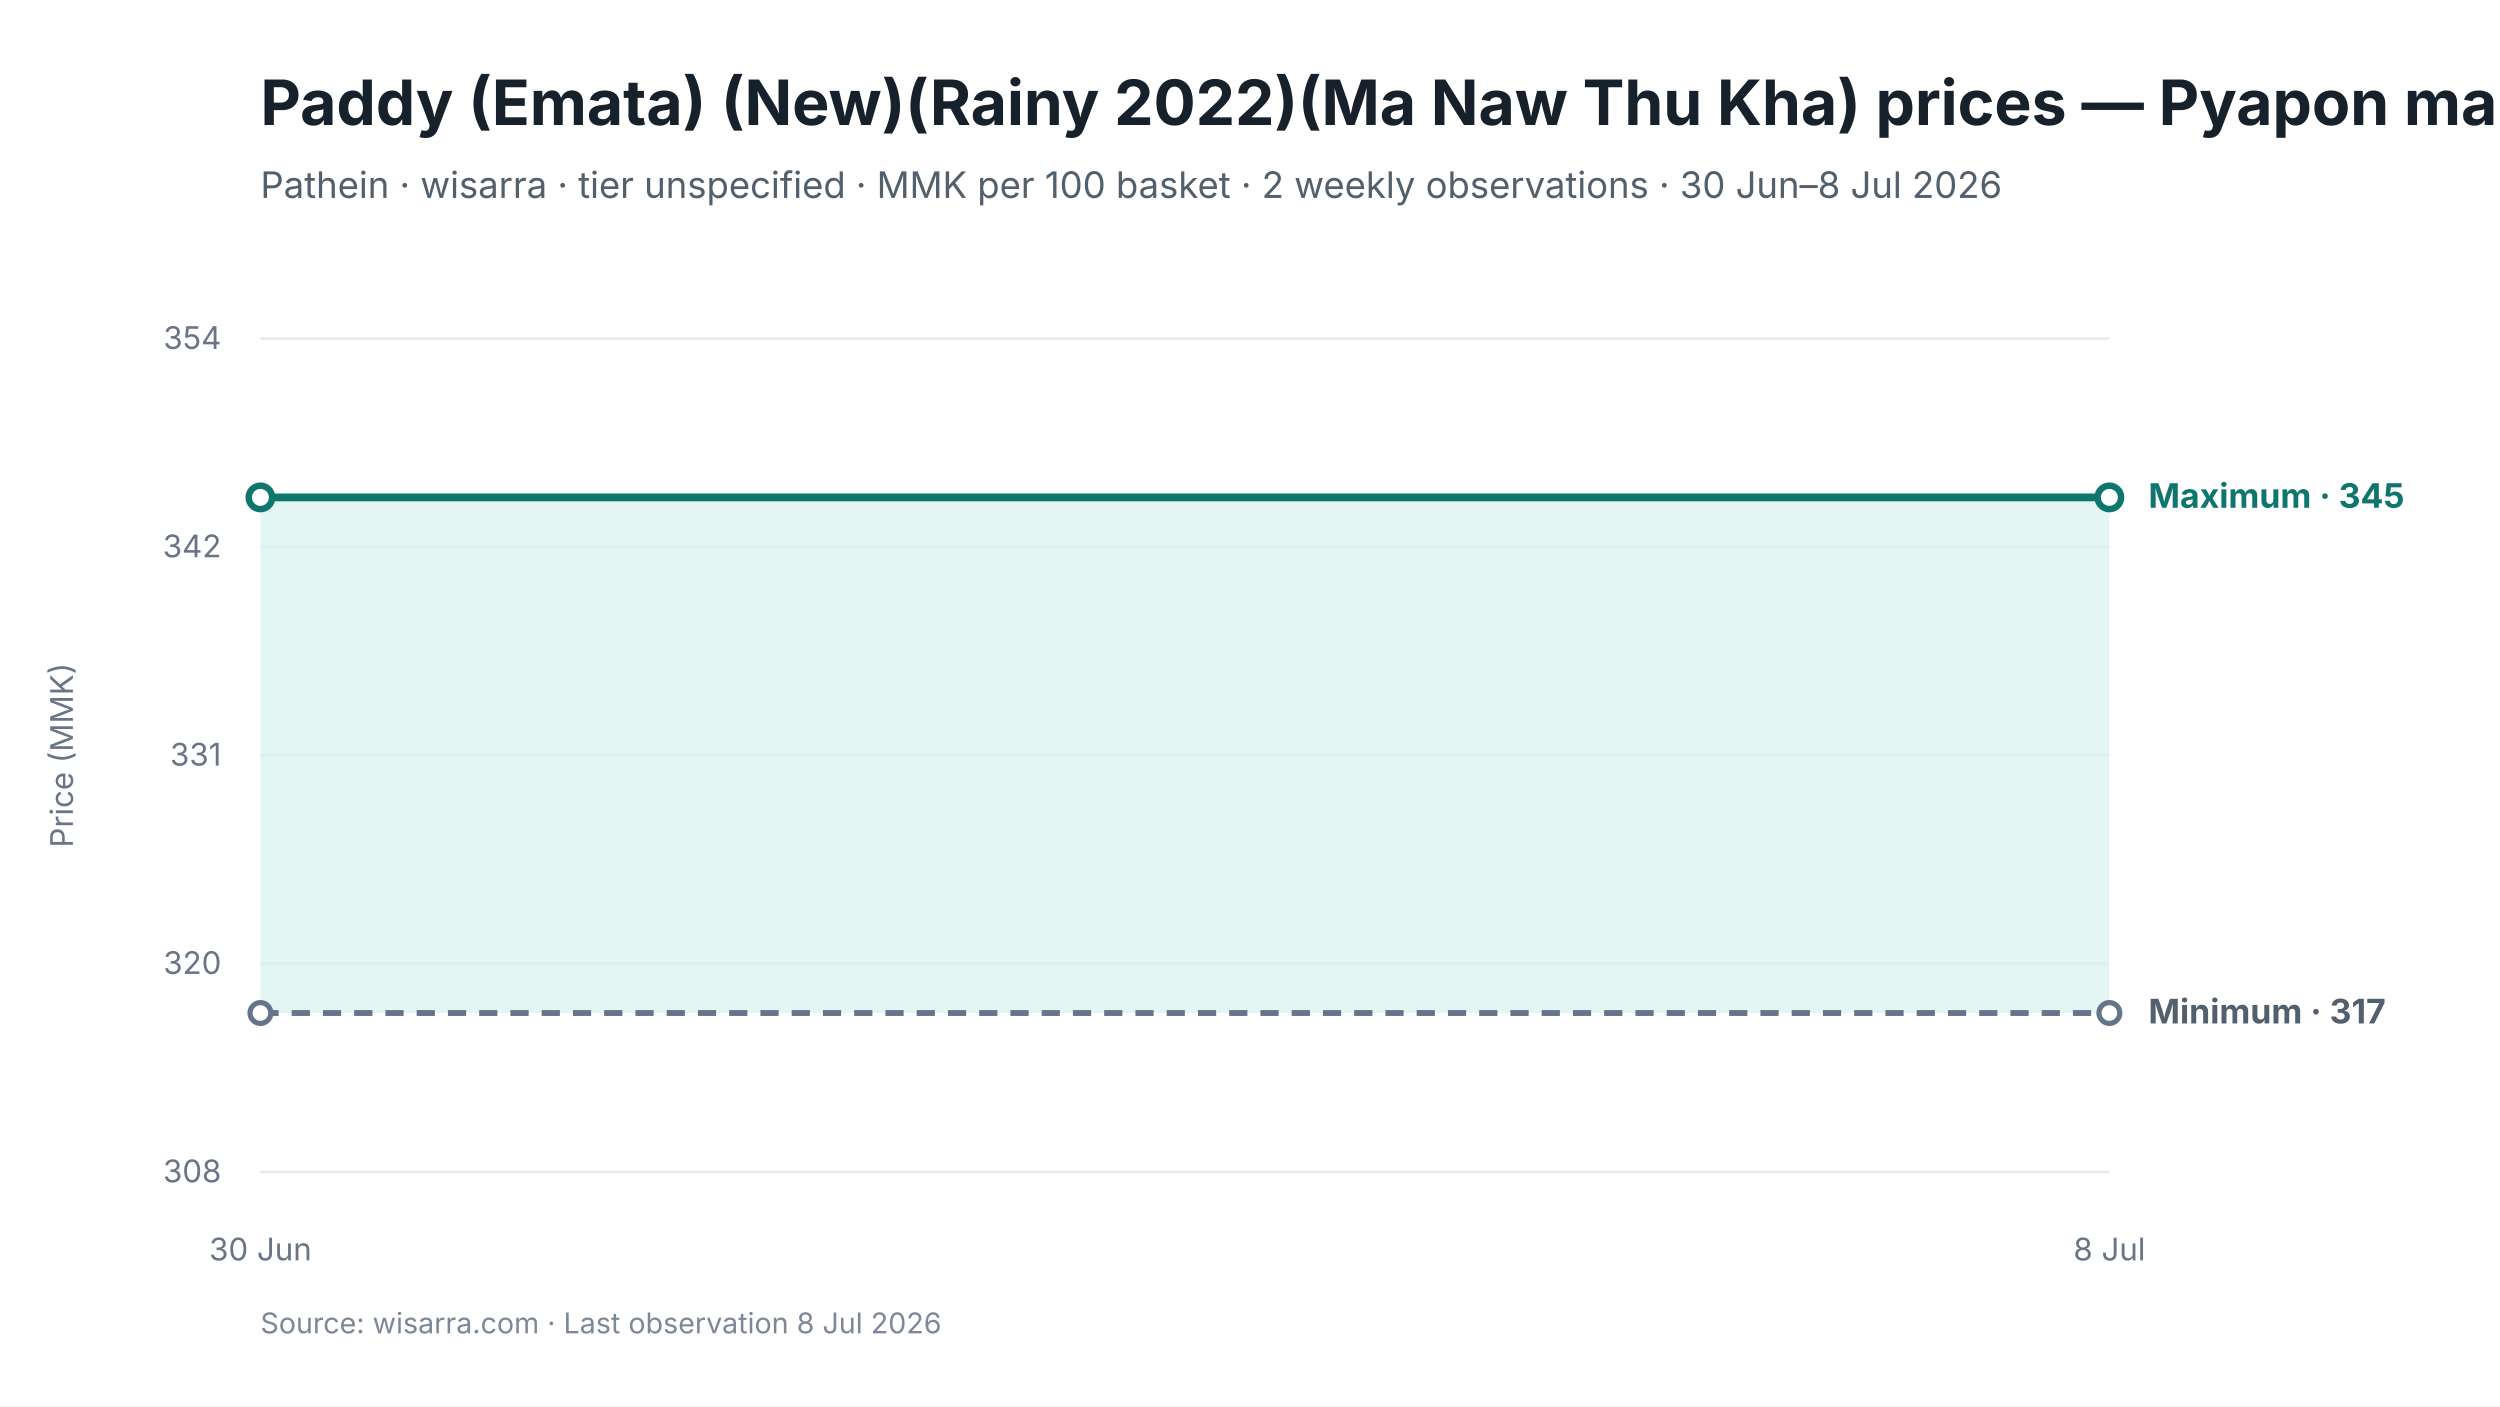
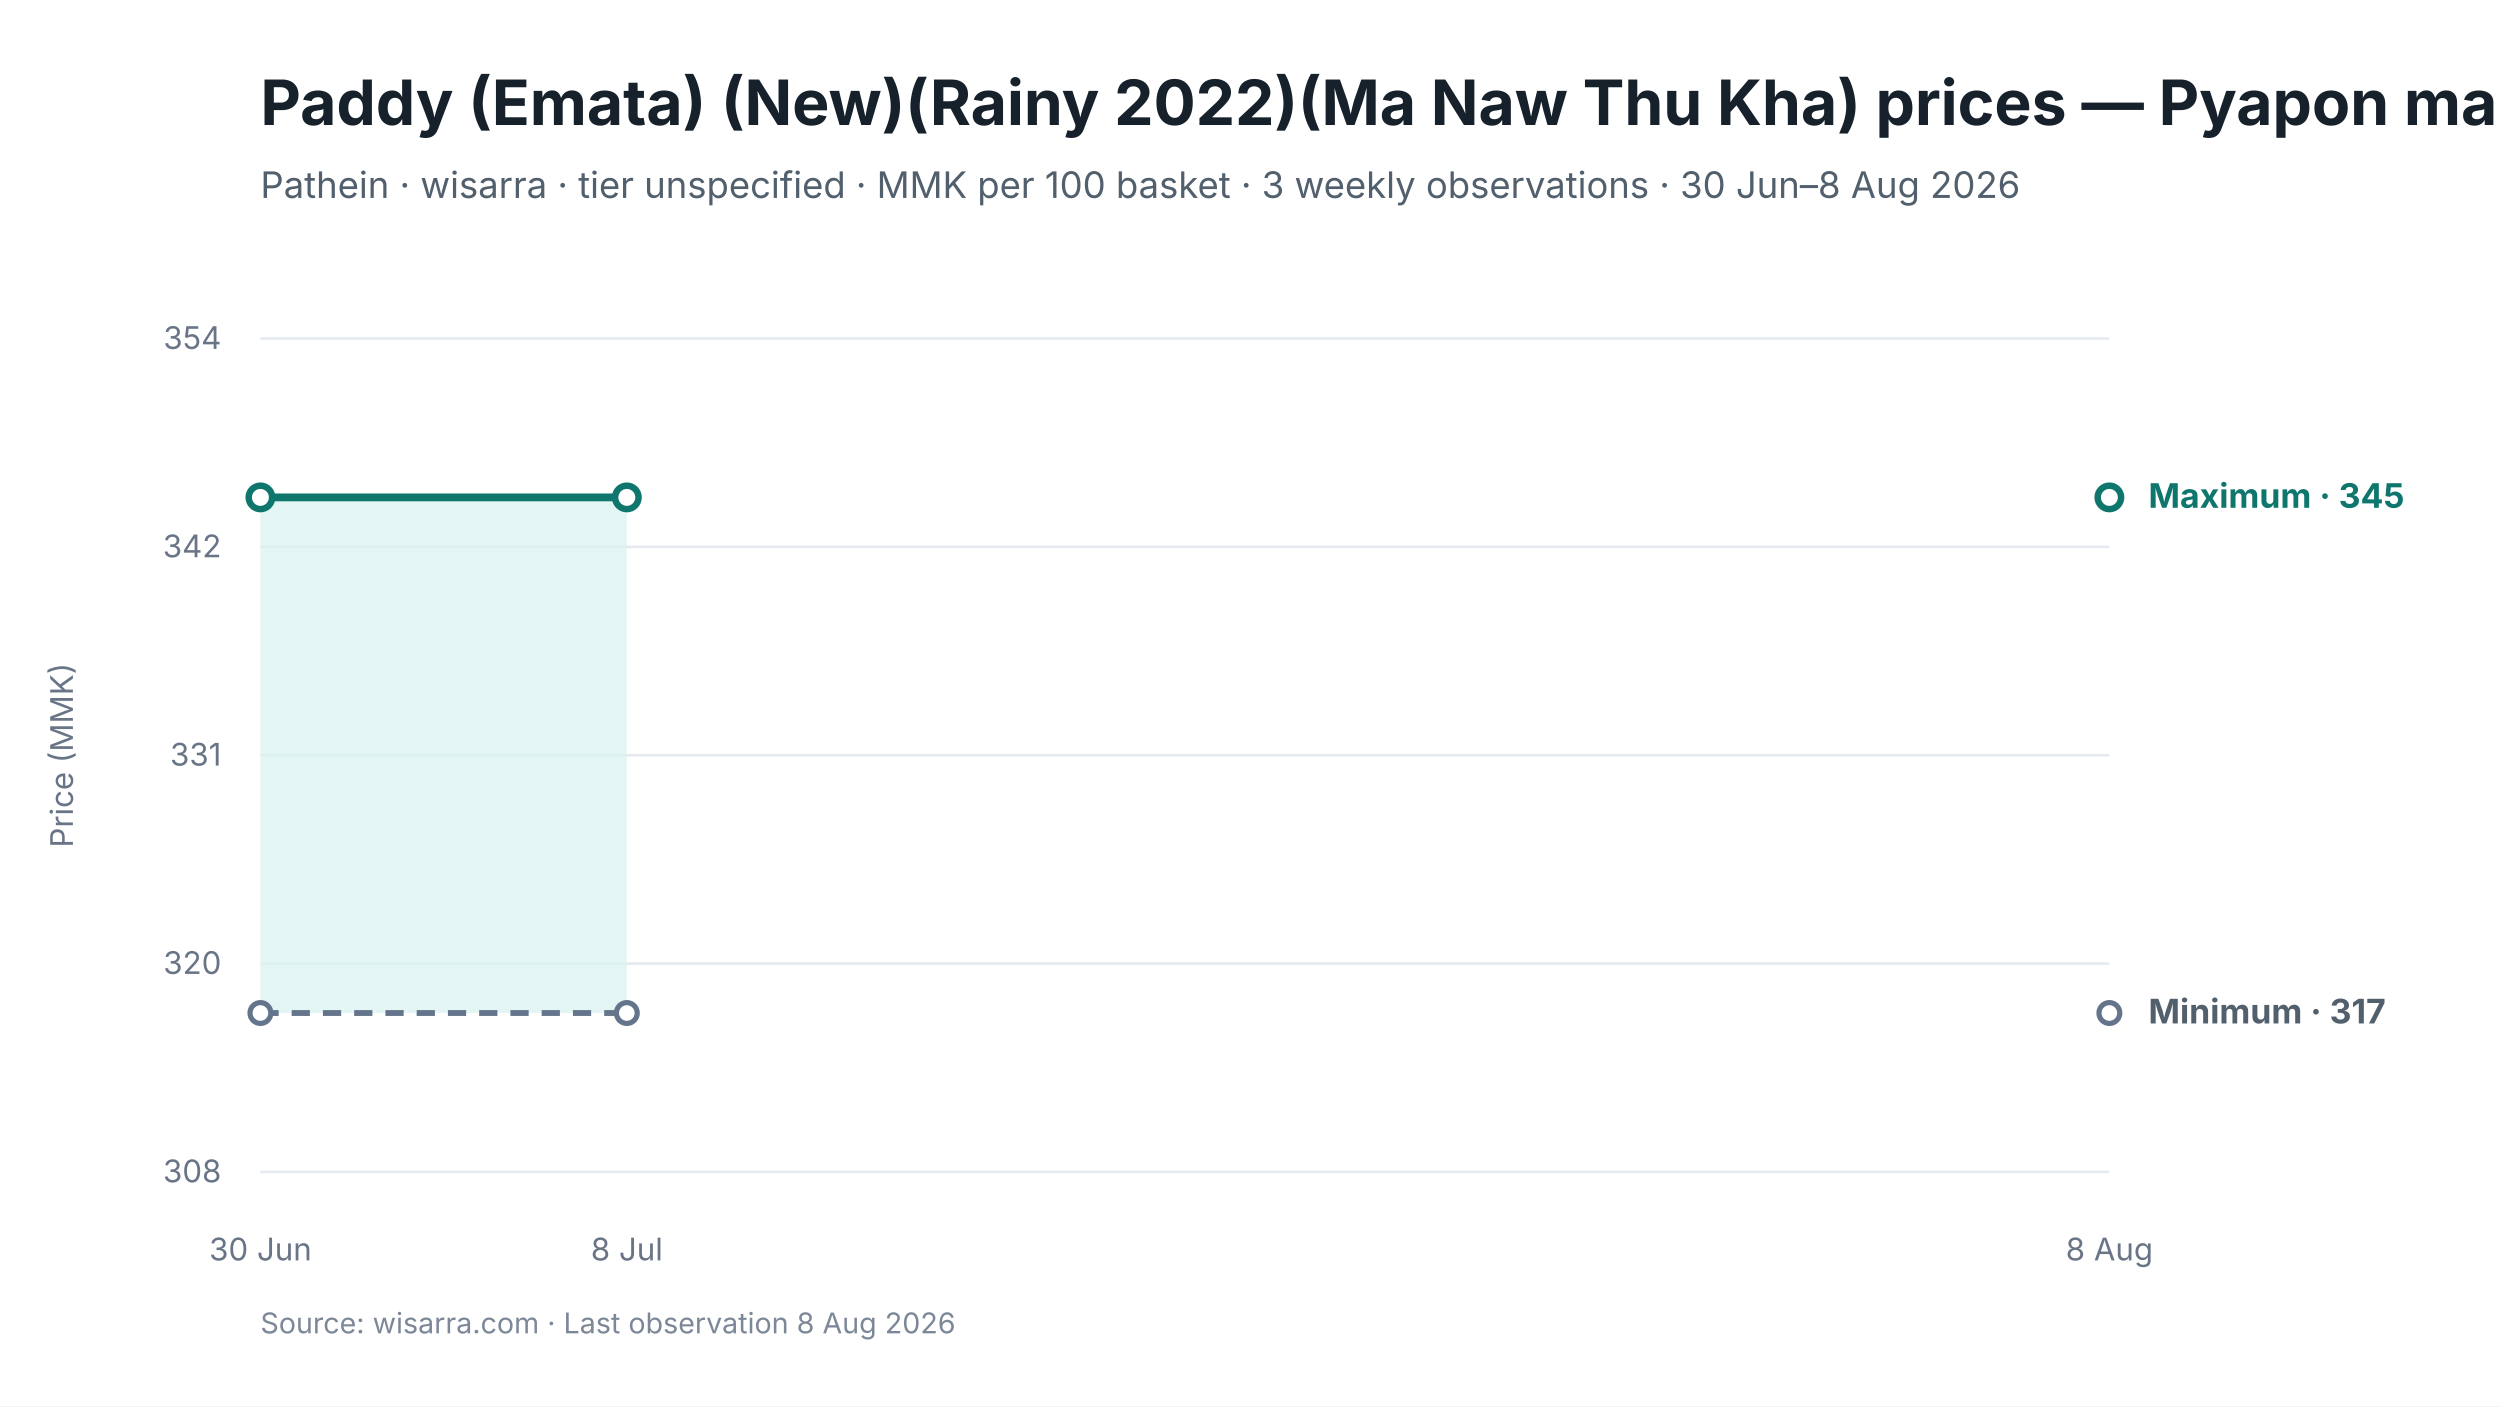
<svg xmlns="http://www.w3.org/2000/svg" viewBox="0 0 960 540" width="960" height="540" role="img" aria-labelledby="chart-title chart-desc">
  <style>
text { font-family: Inter, -apple-system, BlinkMacSystemFont, "Segoe UI", sans-serif; fill: #17212B; }
.chart-title { font-size: 24px; font-weight: 650; }
.subtitle { font-size: 14px; fill: #52606D; }
.axis { font-size: 12px; fill: #697586; }
.grid { stroke: #E5EAF0; stroke-width: 1; }
.range { fill: #D9F3F0; fill-opacity: 0.72; }
.maximum { stroke: #0F766E; stroke-width: 3; fill: none; }
.minimum { stroke: #64748B; stroke-width: 2.25; stroke-dasharray: 7 5; fill: none; }
.modal { stroke: #2563EB; stroke-width: 3; fill: none; }
.point-max { fill: #FFFFFF; stroke: #0F766E; stroke-width: 2.5; }
.point-min { fill: #FFFFFF; stroke: #64748B; stroke-width: 2; }
.point-modal { fill: #FFFFFF; stroke: #2563EB; stroke-width: 2.5; }
.direct-label { font-size: 13px; font-weight: 650; }
.maximum-label { fill: #0F766E; }
.minimum-label { fill: #52606D; }
.combined-label { fill: #334155; }
.modal-label { fill: #1D4ED8; }
.source { font-size: 11px; fill: #7C8798; }
</style>
  <rect width="960" height="540" fill="#FFFFFF" />
  <text id="chart-title" x="100" y="48" class="chart-title">Paddy (Emata) (New)(Rainy 2022)(Ma Naw Thu Kha) prices — Pyapon market</text>
-   <text x="100" y="76" class="subtitle">Pathein · wisarra · tier unspecified · MMK per 100 basket · 2 weekly observations · 30 Jun–8 Jul 2026</text>
+   <text x="100" y="76" class="subtitle">Pathein · wisarra · tier unspecified · MMK per 100 basket · 3 weekly observations · 30 Jun–8 Aug 2026</text>
  <line x1="100" y1="130.0" x2="810" y2="130.0" class="grid" />
  <text x="85" y="134.0" text-anchor="end" class="axis">354</text>
  <line x1="100" y1="210.0" x2="810" y2="210.0" class="grid" />
  <text x="85" y="214.0" text-anchor="end" class="axis">342</text>
  <line x1="100" y1="290.0" x2="810" y2="290.0" class="grid" />
  <text x="85" y="294.0" text-anchor="end" class="axis">331</text>
  <line x1="100" y1="370.0" x2="810" y2="370.0" class="grid" />
  <text x="85" y="374.0" text-anchor="end" class="axis">320</text>
  <line x1="100" y1="450.0" x2="810" y2="450.0" class="grid" />
  <text x="85" y="454.0" text-anchor="end" class="axis">308</text>
-   <polygon points="100.0,389.0 810.0,389.0 810.0,191.0 100.0,191.0" class="range" />
-   <path d="M 100.0 389.0 L 810.0 389.0" class="minimum" />
-   <path d="M 100.0 191.0 L 810.0 191.0" class="maximum" />
+   <polygon points="100.0,389.0 240.7,389.0 240.7,191.0 100.0,191.0" class="range" />
+   <path d="M 100.0 389.0 L 240.7 389.0" class="minimum" />
+   <path d="M 100.0 191.0 L 240.7 191.0" class="maximum" />
  <circle cx="100.0" cy="389.0" r="4" class="point-min" />
+   <circle cx="240.7" cy="389.0" r="4" class="point-min" />
  <circle cx="810.0" cy="389.0" r="4" class="point-min" />
  <circle cx="100.0" cy="191.0" r="4.5" class="point-max" />
+   <circle cx="240.7" cy="191.0" r="4.5" class="point-max" />
  <circle cx="810.0" cy="191.0" r="4.5" class="point-max" />
  <text x="100.0" y="484" text-anchor="middle" class="axis">30 Jun</text>
-   <text x="810.0" y="484" text-anchor="middle" class="axis">8 Jul</text>
+   <text x="240.7" y="484" text-anchor="middle" class="axis">8 Jul</text>
+   <text x="810.0" y="484" text-anchor="middle" class="axis">8 Aug</text>
  <text x="825.0" y="195.0" class="direct-label maximum-label">Maximum · 345</text>
  <text x="825.0" y="393.0" class="direct-label minimum-label">Minimum · 317</text>
  <text x="28" y="290.0" text-anchor="middle" class="axis" transform="rotate(-90 28 290.0)">Price (MMK)</text>
-   <text x="100" y="512" class="source">Source: wisarra.com · Last observation 8 Jul 2026</text>
+   <text x="100" y="512" class="source">Source: wisarra.com · Last observation 8 Aug 2026</text>
</svg>
